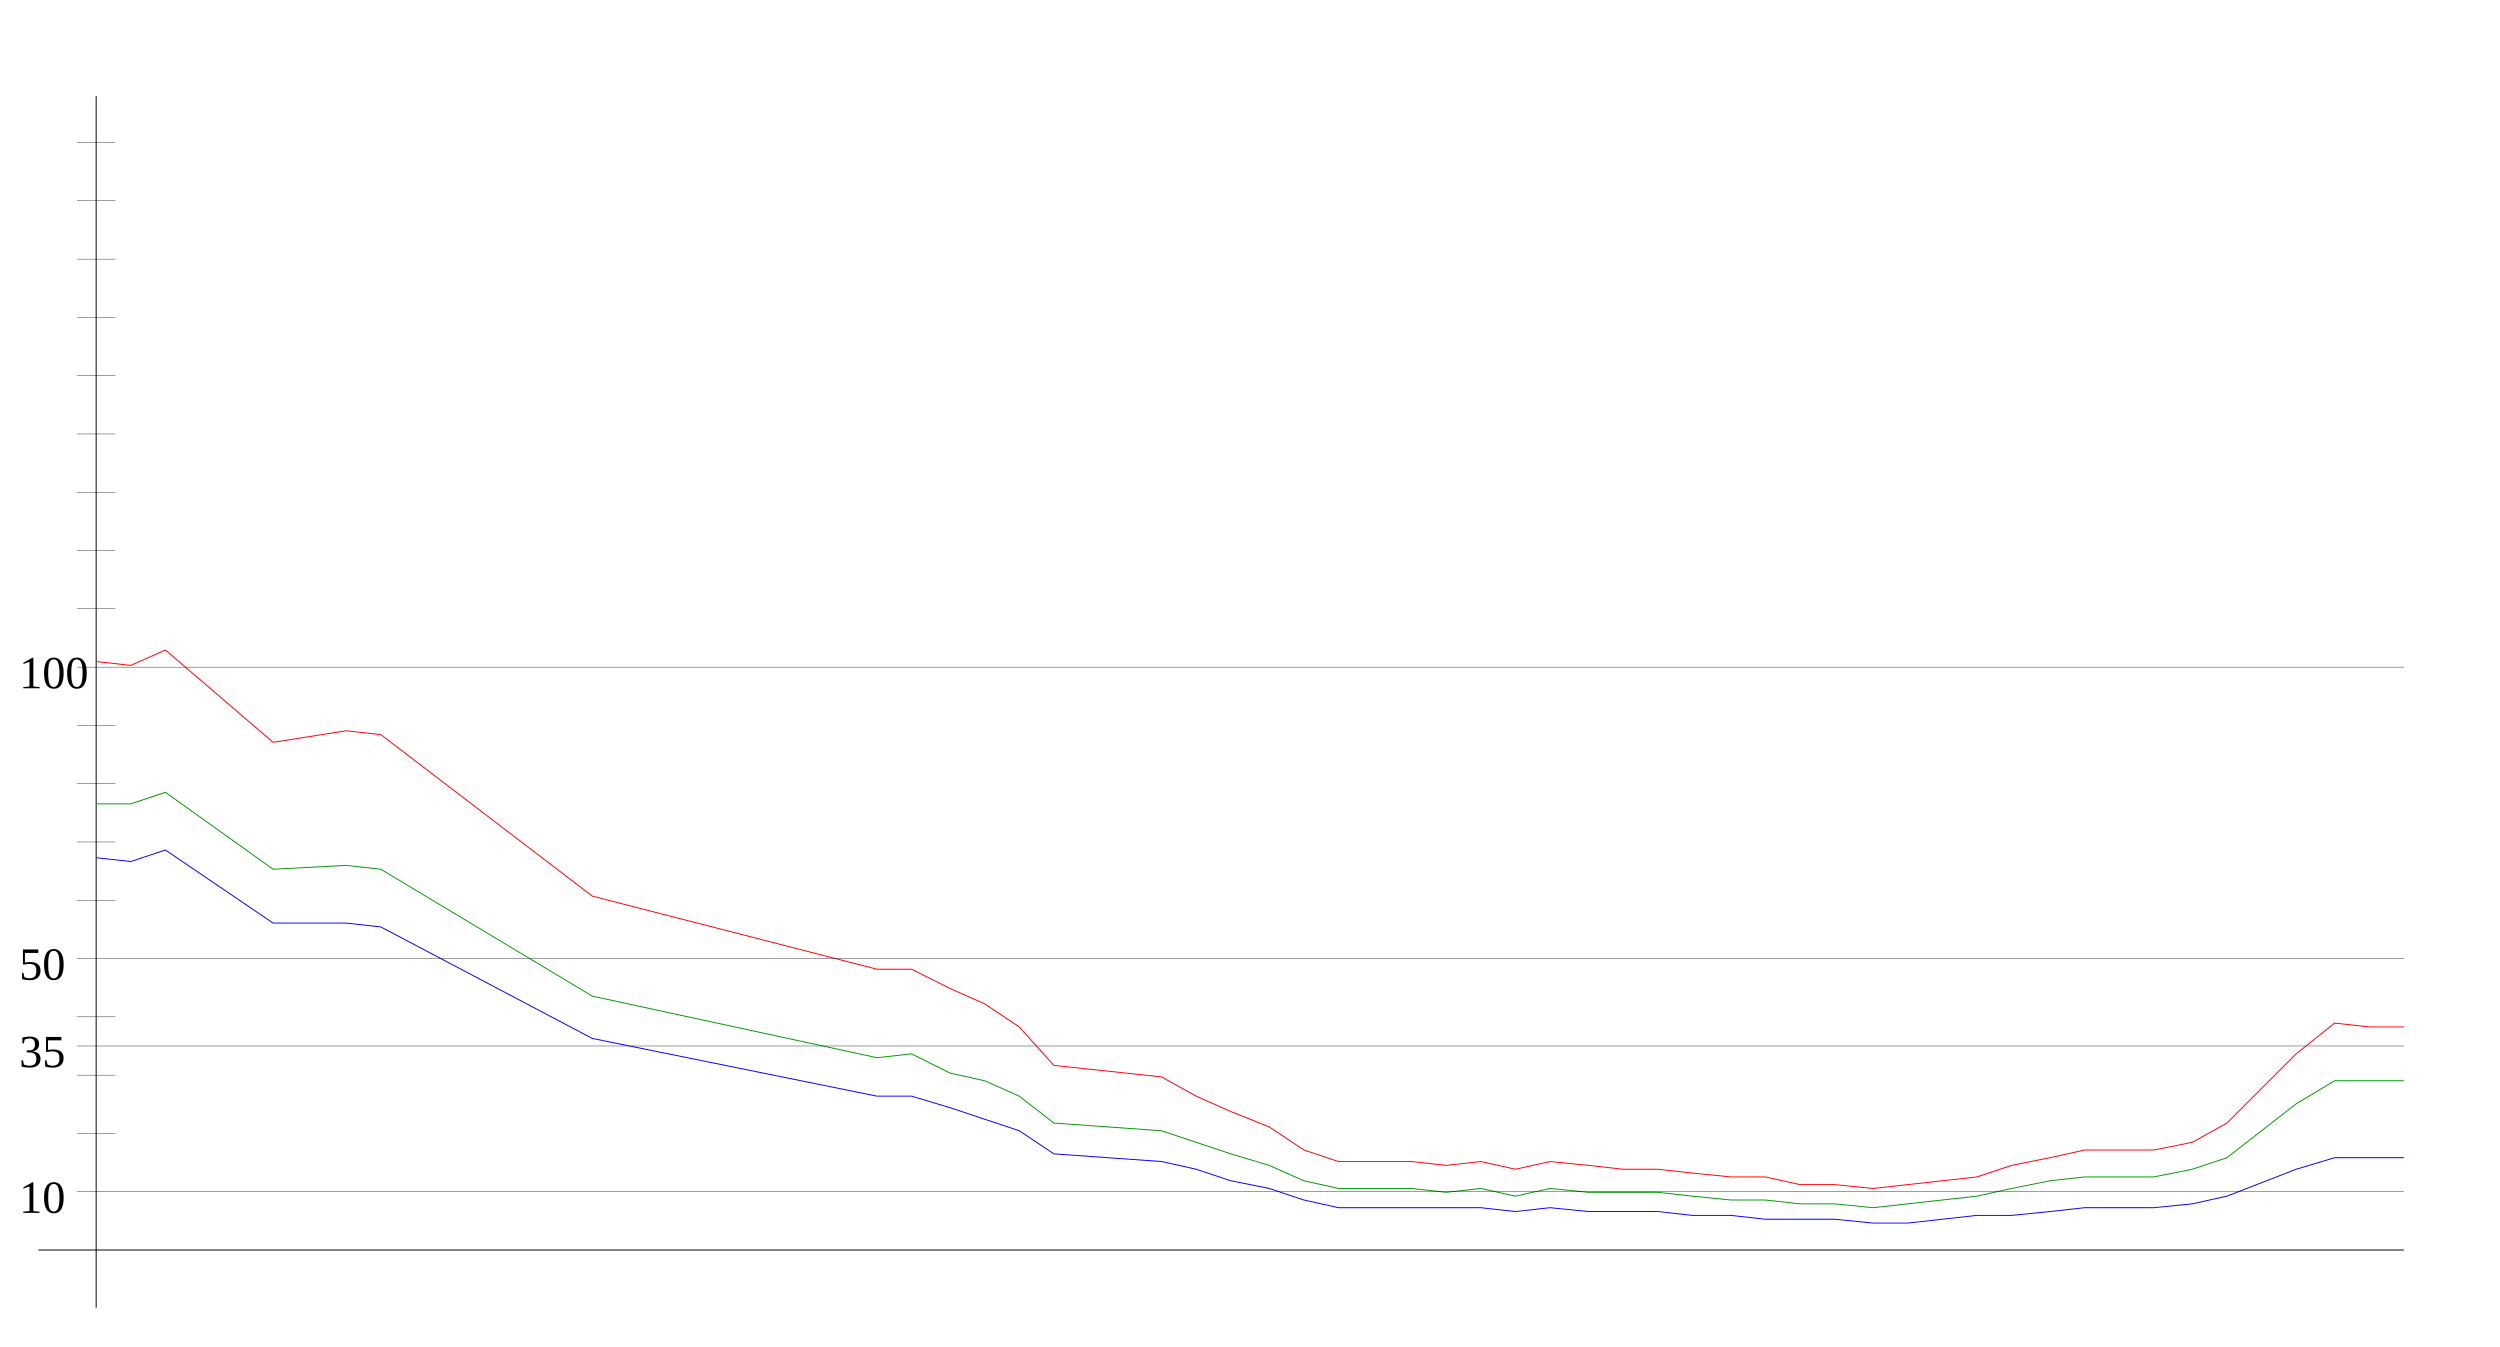
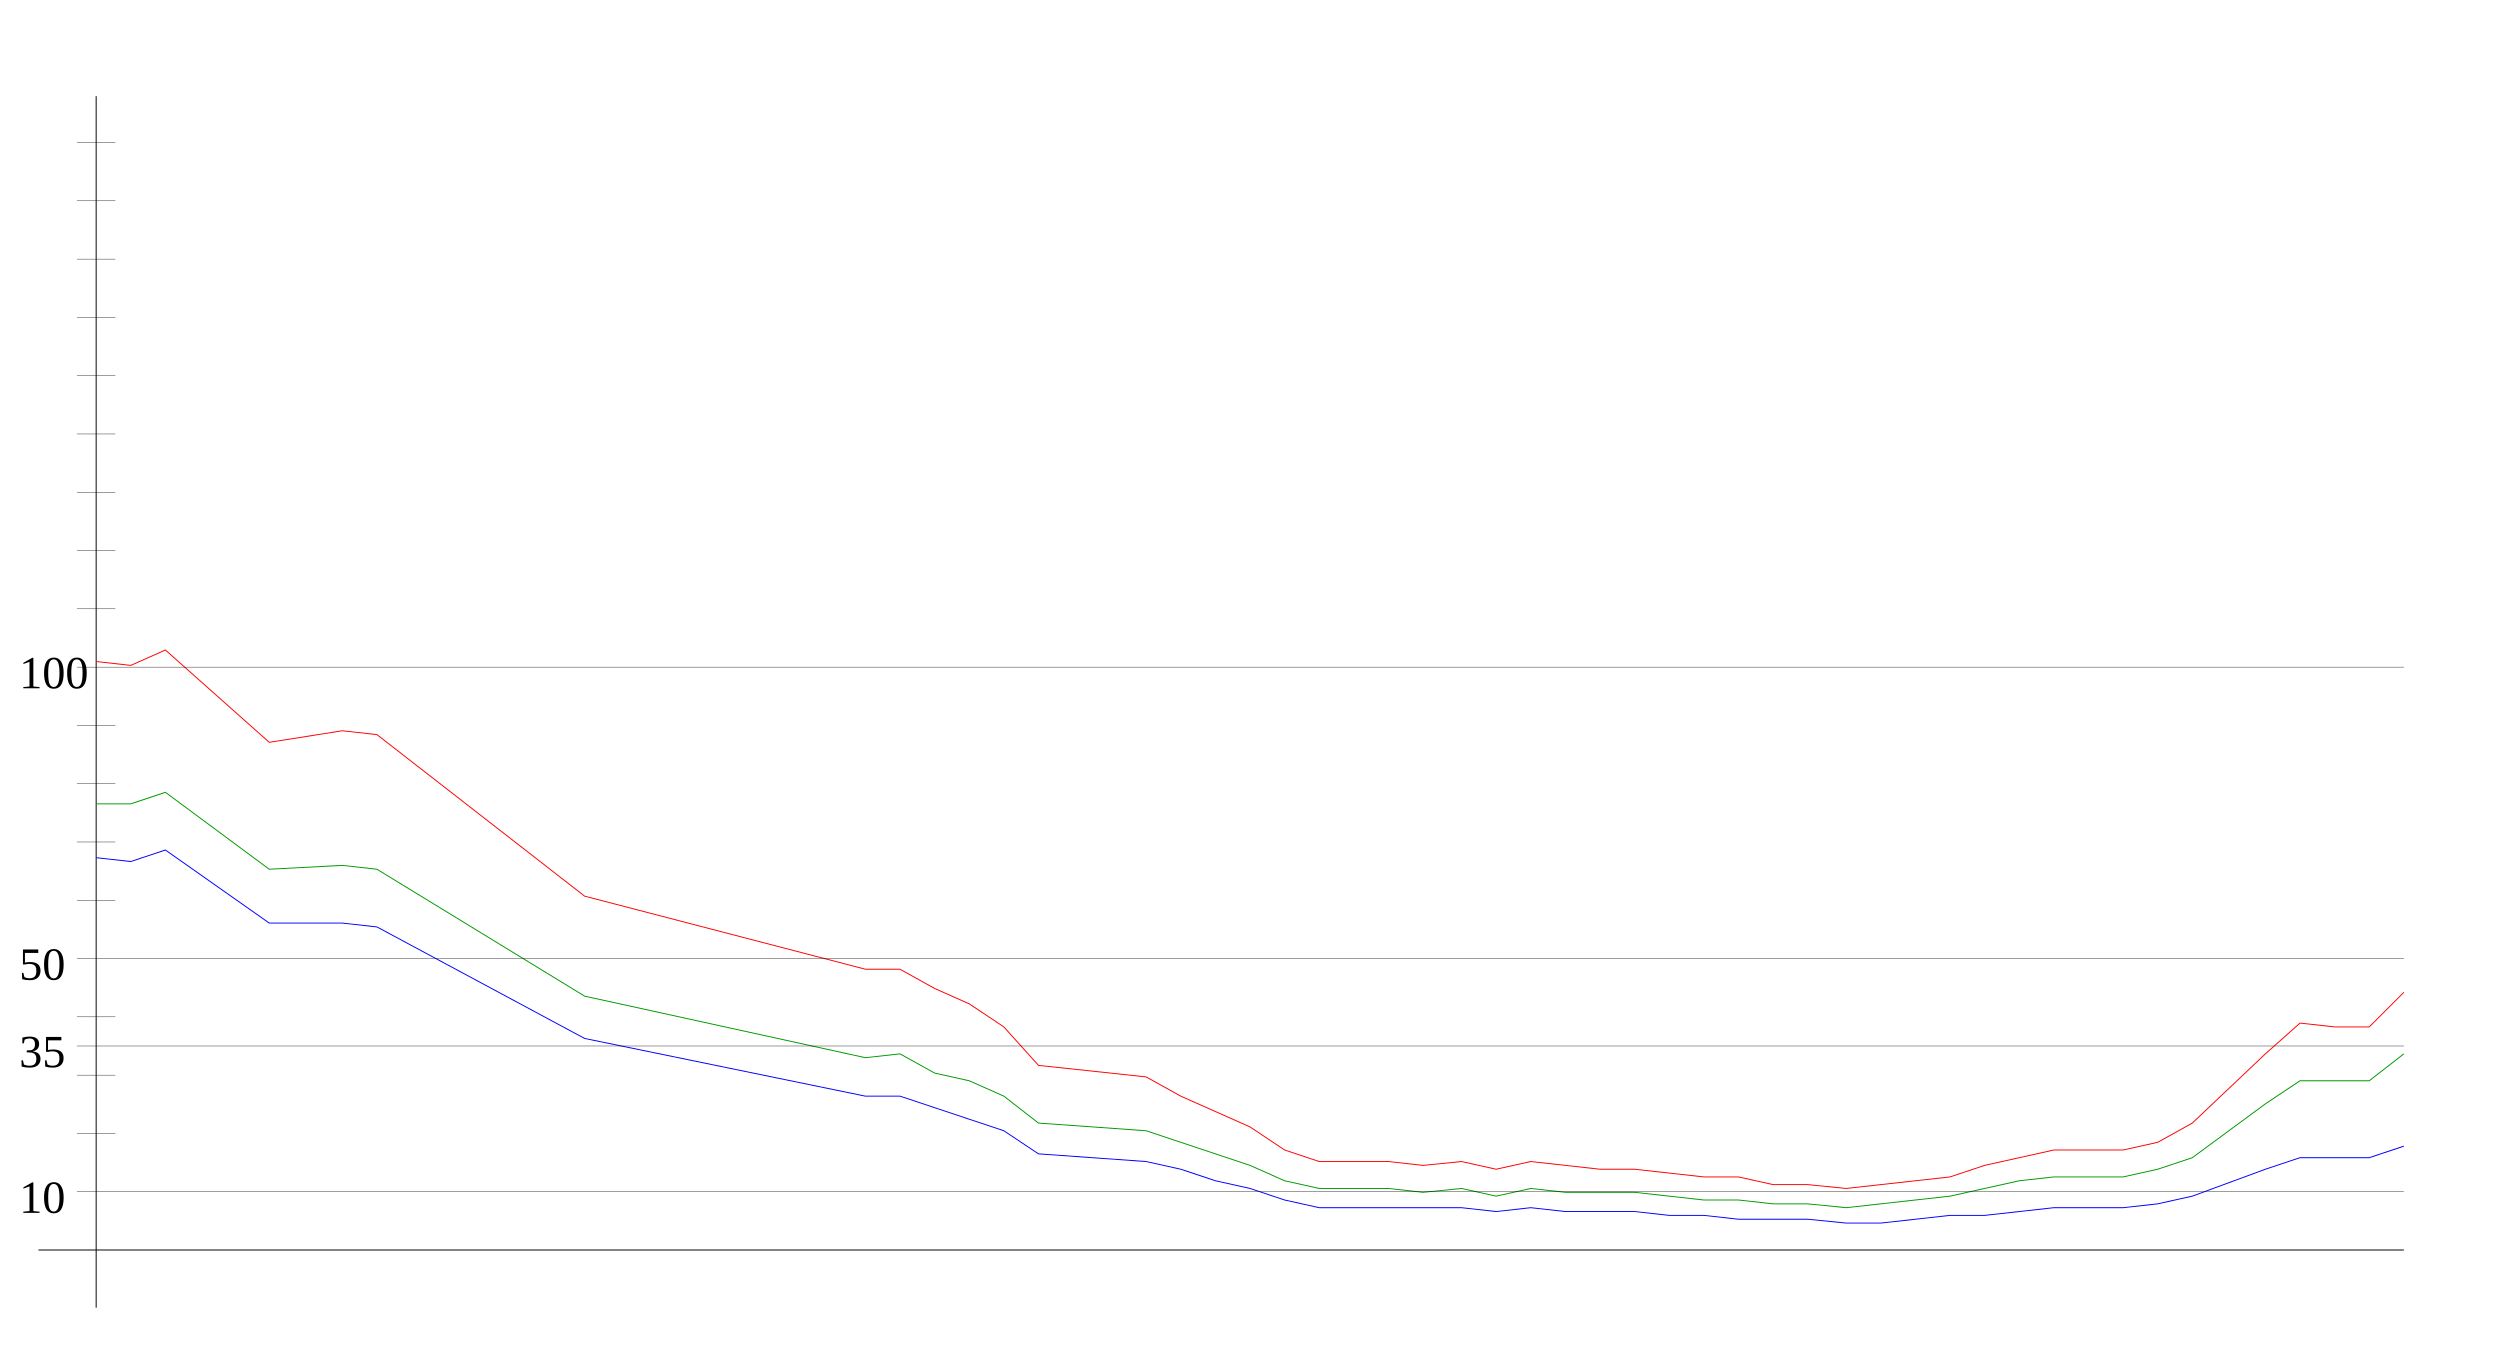
<svg xmlns="http://www.w3.org/2000/svg" width="650" height="350" version="1.1" id="sparkleline_DE-BE">
  <g id="layer1">
    <path style="fill:none;stroke:#000000;stroke-width:0.25px;" d="M 25,340 25,25" id="vertical_axis" />
    <path style="fill:none;stroke:#000000;stroke-width:0.25px;" d="M 10,325 625,325" id="horizontal_axis" />
-     <path style="fill:none;stroke:#0000ff;stroke-width:0.25px;" d="M 25,223  34,224 43,221 71,240 90,240 99,241 154,270 228,285 237,285  247,288 256,291 265,294 274,300 302,302 311,304 320,307 330,309  339,312 348,314 357,314 367,314 376,314 385,314 394,315 403,314  413,315 422,315 431,315 440,316 450,316 459,317 468,317 477,317  487,318 496,318 505,317 514,316 523,316 533,315 542,314 551,314  560,314 570,313 579,311 597,304 607,301 616,301 625,301" id="cases7_100k" />
-     <path style="fill:none;stroke:#009900;stroke-width:0.25px;" d="M 25,209  34,209 43,206 71,226 90,225 99,226 154,259 228,275 237,274  247,279 256,281 265,285 274,292 302,294 311,297 320,300 330,303  339,307 348,309 357,309 367,309 376,310 385,309 394,311 403,309  413,310 422,310 431,310 440,311 450,312 459,312 468,313 477,313  487,314 496,313 505,312 514,311 523,309 533,307 542,306 551,306  560,306 570,304 579,301 597,287 607,281 616,281 625,281" id="cases7_100k_nofullvac" />
-     <path style="fill:none;stroke:#ff0000;stroke-width:0.25px;" d="M 25,172  34,173 43,169 71,193 90,190 99,191 154,233 228,252 237,252  247,257 256,261 265,267 274,277 302,280 311,285 320,289 330,293  339,299 348,302 357,302 367,302 376,303 385,302 394,304 403,302  413,303 422,304 431,304 440,305 450,306 459,306 468,308 477,308  487,309 496,308 505,307 514,306 523,303 533,301 542,299 551,299  560,299 570,297 579,292 597,274 607,266 616,267 625,267" id="cases7_100k_novac" />
+     <path style="fill:none;stroke:#0000ff;stroke-width:0.25px;" d="M 25,223  34,224 43,221 70,240 89,240 98,241 152,270 225,285 234,285  243,288 252,291 261,294 270,300 298,302 307,304 316,307 325,309  334,312 343,314 352,314 361,314 370,314 380,314 389,315 398,314  407,315 416,315 425,315 434,316 443,316 452,317 461,317 470,317  480,318 489,318 498,317 507,316 516,316 525,315 534,314 543,314  552,314 561,313 570,311 589,304 598,301 607,301 616,301 625,298 " id="cases7_100k" />
+     <path style="fill:none;stroke:#009900;stroke-width:0.25px;" d="M 25,209  34,209 43,206 70,226 89,225 98,226 152,259 225,275 234,274  243,279 252,281 261,285 270,292 298,294 307,297 316,300 325,303  334,307 343,309 352,309 361,309 370,310 380,309 389,311 398,309  407,310 416,310 425,310 434,311 443,312 452,312 461,313 470,313  480,314 489,313 498,312 507,311 516,309 525,307 534,306 543,306  552,306 561,304 570,301 589,287 598,281 607,281 616,281 625,274 " id="cases7_100k_nofullvac" />
+     <path style="fill:none;stroke:#ff0000;stroke-width:0.25px;" d="M 25,172  34,173 43,169 70,193 89,190 98,191 152,233 225,252 234,252  243,257 252,261 261,267 270,277 298,280 307,285 316,289 325,293  334,299 343,302 352,302 361,302 370,303 380,302 389,304 398,302  407,303 416,304 425,304 434,305 443,306 452,306 461,308 470,308  480,309 489,308 498,307 507,306 516,303 525,301 534,299 543,299  552,299 561,297 570,292 589,274 598,266 607,267 616,267 625,258 " id="cases7_100k_novac" />
    <path style="fill:none;stroke:#000000;stroke-width:0.1px;" d="M 20,309.845 625,309.845" id="yaxis_10" />
    <text xml:space="preserve" style="font-size:12px" x="5" y="315.345" id="hline_caption10">
      <tspan id="hline_caption_10" x="5" y="315.345">10</tspan>
    </text>
    <path style="fill:none;stroke:#000000;stroke-width:0.1px;" d="M 20,294.69 30,294.69" id="yaxis_20" />
    <path style="fill:none;stroke:#000000;stroke-width:0.1px;" d="M 20,279.536 30,279.536" id="yaxis_30" />
    <path style="fill:none;stroke:#000000;stroke-width:0.1px;" d="M 20,271.958 625,271.958" id="yaxis_35" />
    <text xml:space="preserve" style="font-size:12px" x="5" y="277.458" id="hline_caption35">
      <tspan id="hline_caption_35" x="5" y="277.458">35</tspan>
    </text>
    <path style="fill:none;stroke:#000000;stroke-width:0.1px;" d="M 20,264.381 30,264.381" id="yaxis_40" />
    <path style="fill:none;stroke:#000000;stroke-width:0.1px;" d="M 20,249.226 625,249.226" id="yaxis_50" />
    <text xml:space="preserve" style="font-size:12px" x="5" y="254.726" id="hline_caption50">
      <tspan id="hline_caption_50" x="5" y="254.726">50</tspan>
    </text>
    <path style="fill:none;stroke:#000000;stroke-width:0.1px;" d="M 20,234.071 30,234.071" id="yaxis_60" />
    <path style="fill:none;stroke:#000000;stroke-width:0.1px;" d="M 20,218.916 30,218.916" id="yaxis_70" />
    <path style="fill:none;stroke:#000000;stroke-width:0.1px;" d="M 20,203.762 30,203.762" id="yaxis_80" />
    <path style="fill:none;stroke:#000000;stroke-width:0.1px;" d="M 20,188.607 30,188.607" id="yaxis_90" />
    <path style="fill:none;stroke:#000000;stroke-width:0.1px;" d="M 20,173.452 625,173.452" id="yaxis_100" />
    <text xml:space="preserve" style="font-size:12px" x="5" y="178.952" id="hline_caption100">
      <tspan id="hline_caption_100" x="5" y="178.952">100</tspan>
    </text>
    <path style="fill:none;stroke:#000000;stroke-width:0.1px;" d="M 20,158.297 30,158.297" id="yaxis_110" />
    <path style="fill:none;stroke:#000000;stroke-width:0.1px;" d="M 20,143.142 30,143.142" id="yaxis_120" />
    <path style="fill:none;stroke:#000000;stroke-width:0.1px;" d="M 20,127.988 30,127.988" id="yaxis_130" />
    <path style="fill:none;stroke:#000000;stroke-width:0.1px;" d="M 20,112.833 30,112.833" id="yaxis_140" />
    <path style="fill:none;stroke:#000000;stroke-width:0.1px;" d="M 20,97.678 30,97.678" id="yaxis_150" />
    <path style="fill:none;stroke:#000000;stroke-width:0.1px;" d="M 20,82.523 30,82.523" id="yaxis_160" />
    <path style="fill:none;stroke:#000000;stroke-width:0.1px;" d="M 20,67.368 30,67.368" id="yaxis_170" />
    <path style="fill:none;stroke:#000000;stroke-width:0.1px;" d="M 20,52.214 30,52.214" id="yaxis_180" />
    <path style="fill:none;stroke:#000000;stroke-width:0.1px;" d="M 20,37.059 30,37.059" id="yaxis_190" />
  </g>
</svg>
